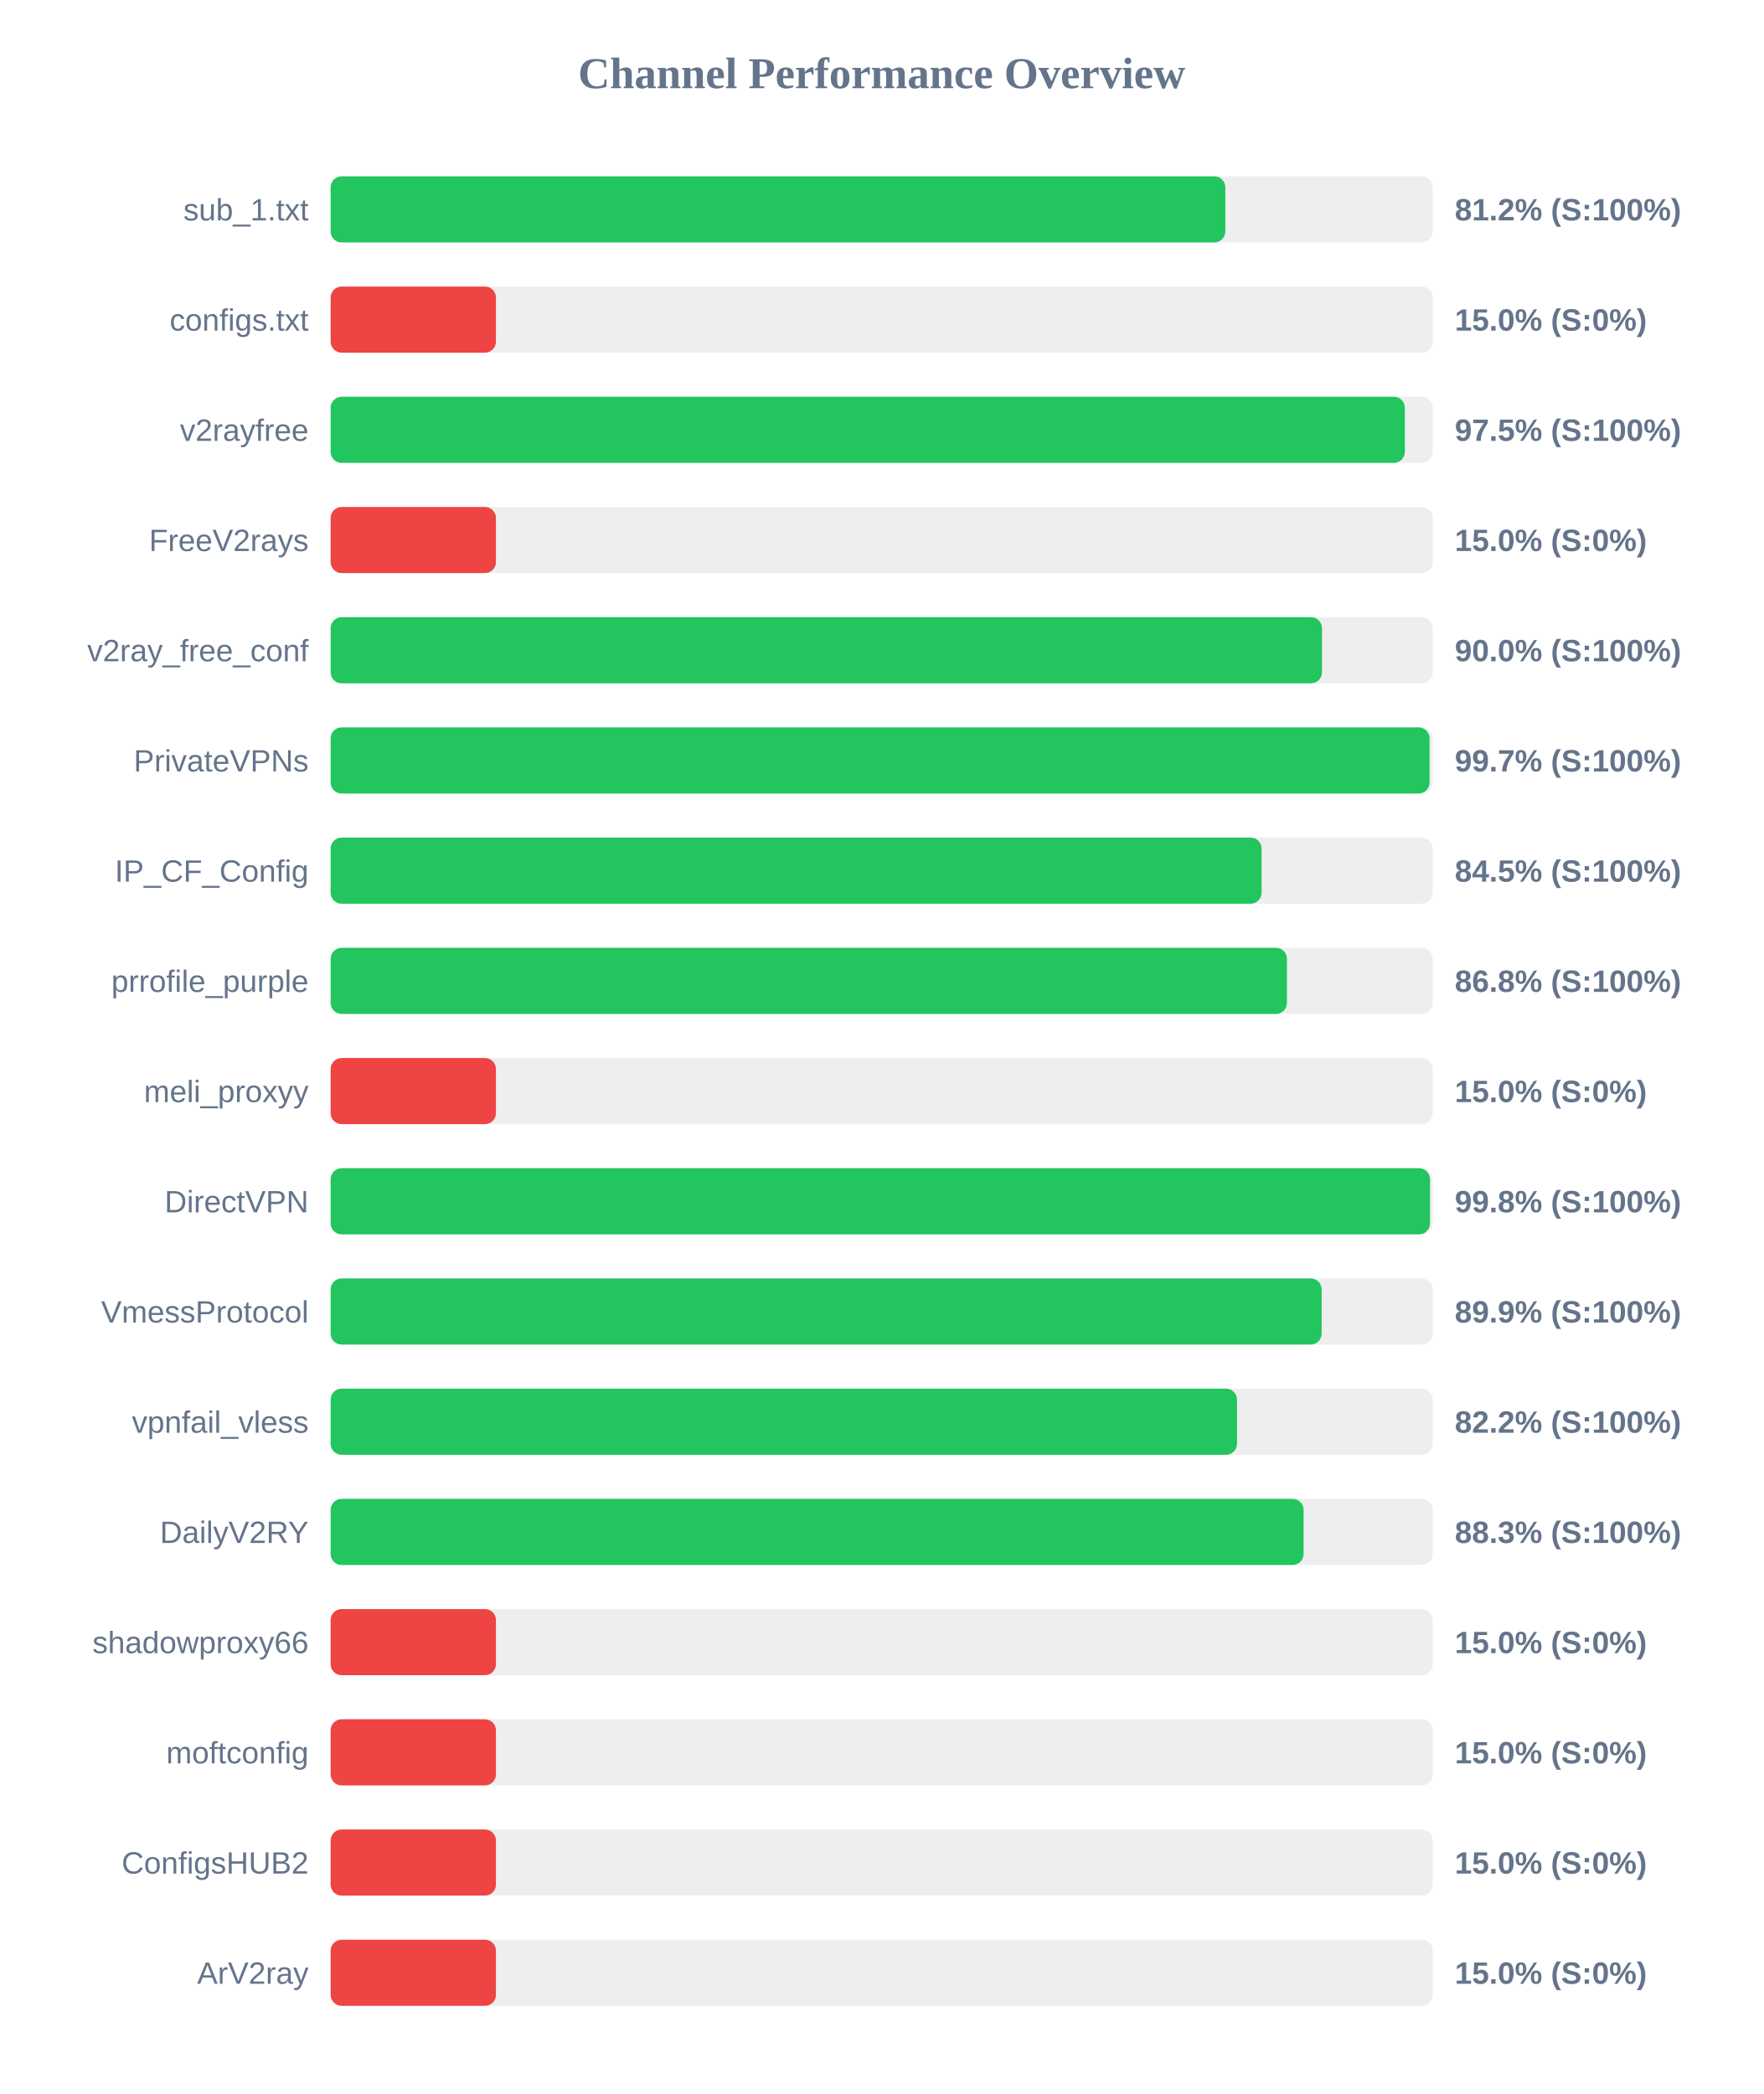
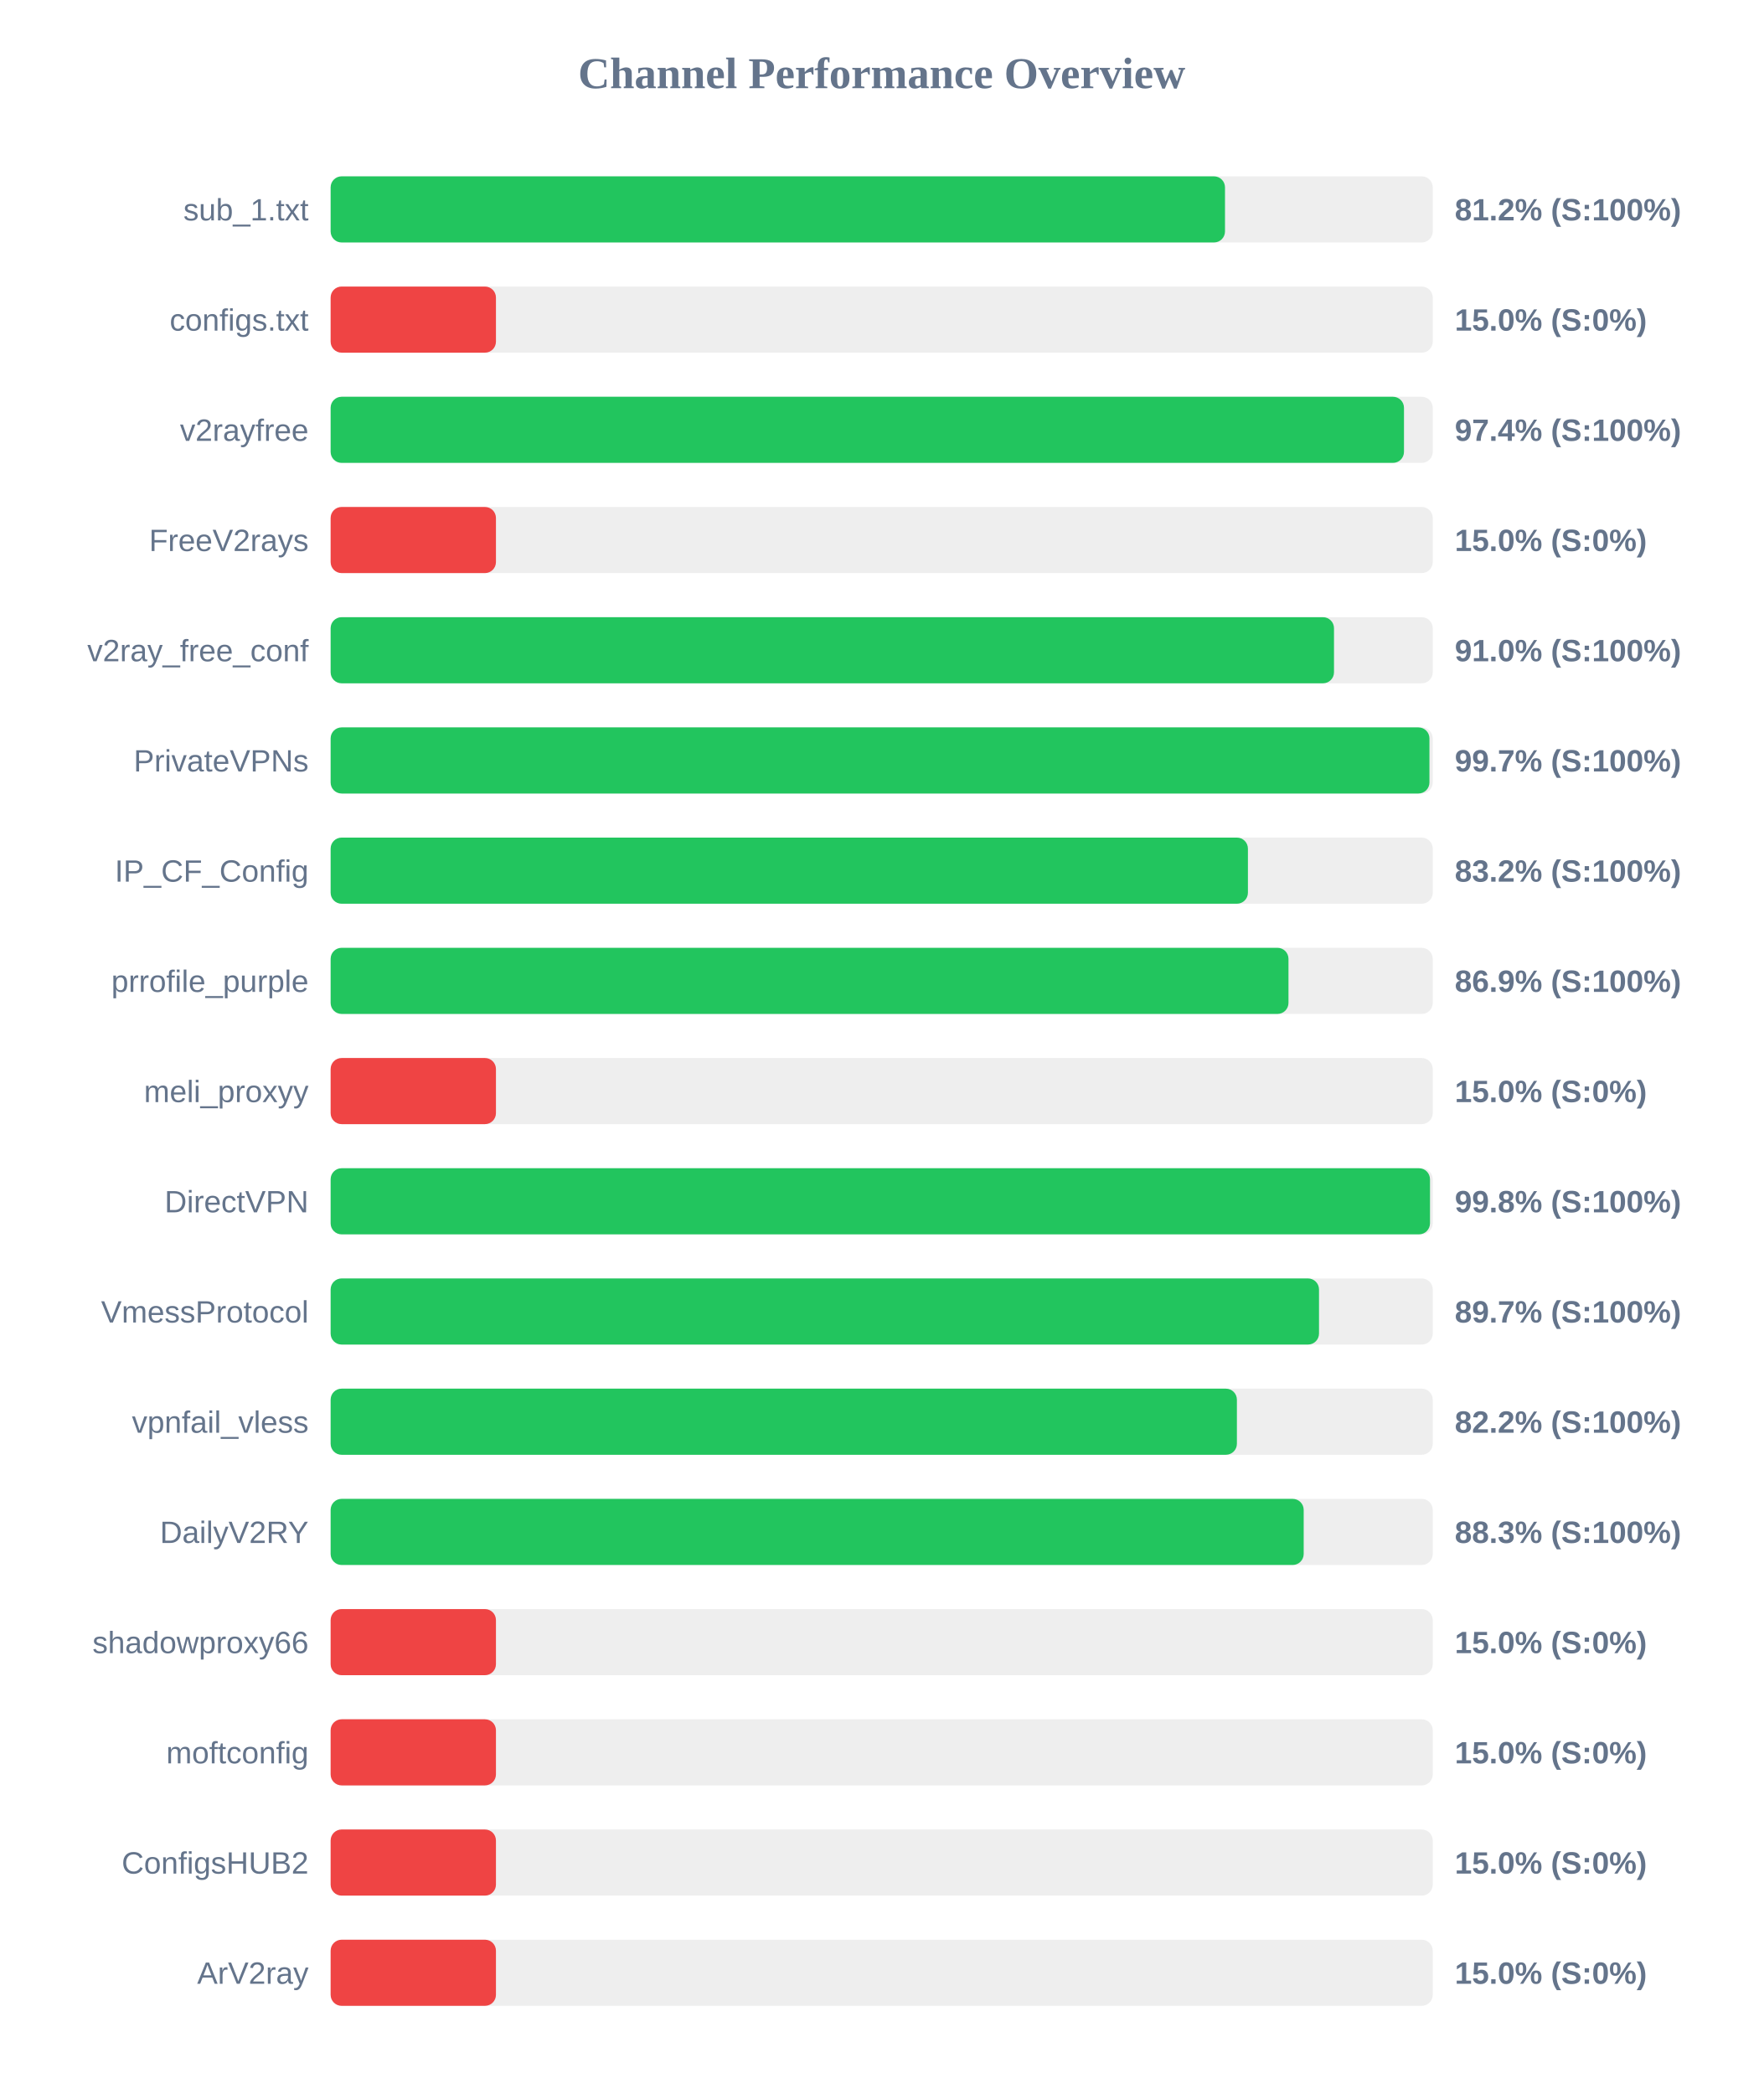
<svg xmlns="http://www.w3.org/2000/svg" width="800" height="950" version="1.1">
  <style>
        .row { font: 14px Arial; fill: #64748b; }
        .score { font: bold 14px Arial; fill: #64748b; }
    </style>
  <text x="400" y="40" text-anchor="middle" font-size="20px" font-weight="bold" fill="#64748b">Channel Performance Overview</text>
  <rect x="150" y="80" width="500" height="30" fill="#eee" rx="5" />
-   <rect x="150" y="80" width="405.9" height="30" fill="#22c55e" rx="5" />
+   <rect x="150" y="80" width="405.75" height="30" fill="#22c55e" rx="5" />
  <text x="140" y="100" text-anchor="end" class="row">sub_1.txt</text>
  <text x="660" y="100" text-anchor="start" class="score">81.2% (S:100%)</text>
  <rect x="150" y="130" width="500" height="30" fill="#eee" rx="5" />
  <rect x="150" y="130" width="75.0" height="30" fill="#ef4444" rx="5" />
  <text x="140" y="150" text-anchor="end" class="row">configs.txt</text>
  <text x="660" y="150" text-anchor="start" class="score">15.0% (S:0%)</text>
  <rect x="150" y="180" width="500" height="30" fill="#eee" rx="5" />
-   <rect x="150" y="180" width="487.35" height="30" fill="#22c55e" rx="5" />
+   <rect x="150" y="180" width="486.95" height="30" fill="#22c55e" rx="5" />
  <text x="140" y="200" text-anchor="end" class="row">v2rayfree</text>
-   <text x="660" y="200" text-anchor="start" class="score">97.5% (S:100%)</text>
+   <text x="660" y="200" text-anchor="start" class="score">97.4% (S:100%)</text>
  <rect x="150" y="230" width="500" height="30" fill="#eee" rx="5" />
  <rect x="150" y="230" width="75.0" height="30" fill="#ef4444" rx="5" />
  <text x="140" y="250" text-anchor="end" class="row">FreeV2rays</text>
  <text x="660" y="250" text-anchor="start" class="score">15.0% (S:0%)</text>
  <rect x="150" y="280" width="500" height="30" fill="#eee" rx="5" />
-   <rect x="150" y="280" width="449.75" height="30" fill="#22c55e" rx="5" />
+   <rect x="150" y="280" width="455.2" height="30" fill="#22c55e" rx="5" />
  <text x="140" y="300" text-anchor="end" class="row">v2ray_free_conf</text>
-   <text x="660" y="300" text-anchor="start" class="score">90.0% (S:100%)</text>
+   <text x="660" y="300" text-anchor="start" class="score">91.0% (S:100%)</text>
  <rect x="150" y="330" width="500" height="30" fill="#eee" rx="5" />
-   <rect x="150" y="330" width="498.55" height="30" fill="#22c55e" rx="5" />
+   <rect x="150" y="330" width="498.5" height="30" fill="#22c55e" rx="5" />
  <text x="140" y="350" text-anchor="end" class="row">PrivateVPNs</text>
  <text x="660" y="350" text-anchor="start" class="score">99.7% (S:100%)</text>
  <rect x="150" y="380" width="500" height="30" fill="#eee" rx="5" />
-   <rect x="150" y="380" width="422.35" height="30" fill="#22c55e" rx="5" />
+   <rect x="150" y="380" width="416.15" height="30" fill="#22c55e" rx="5" />
  <text x="140" y="400" text-anchor="end" class="row">IP_CF_Config</text>
-   <text x="660" y="400" text-anchor="start" class="score">84.5% (S:100%)</text>
+   <text x="660" y="400" text-anchor="start" class="score">83.2% (S:100%)</text>
  <rect x="150" y="430" width="500" height="30" fill="#eee" rx="5" />
-   <rect x="150" y="430" width="433.85" height="30" fill="#22c55e" rx="5" />
+   <rect x="150" y="430" width="434.55" height="30" fill="#22c55e" rx="5" />
  <text x="140" y="450" text-anchor="end" class="row">prrofile_purple</text>
-   <text x="660" y="450" text-anchor="start" class="score">86.8% (S:100%)</text>
+   <text x="660" y="450" text-anchor="start" class="score">86.9% (S:100%)</text>
  <rect x="150" y="480" width="500" height="30" fill="#eee" rx="5" />
  <rect x="150" y="480" width="75.0" height="30" fill="#ef4444" rx="5" />
  <text x="140" y="500" text-anchor="end" class="row">meli_proxyy</text>
  <text x="660" y="500" text-anchor="start" class="score">15.0% (S:0%)</text>
  <rect x="150" y="530" width="500" height="30" fill="#eee" rx="5" />
  <rect x="150" y="530" width="498.75" height="30" fill="#22c55e" rx="5" />
  <text x="140" y="550" text-anchor="end" class="row">DirectVPN</text>
  <text x="660" y="550" text-anchor="start" class="score">99.8% (S:100%)</text>
  <rect x="150" y="580" width="500" height="30" fill="#eee" rx="5" />
-   <rect x="150" y="580" width="449.6" height="30" fill="#22c55e" rx="5" />
+   <rect x="150" y="580" width="448.4" height="30" fill="#22c55e" rx="5" />
  <text x="140" y="600" text-anchor="end" class="row">VmessProtocol</text>
-   <text x="660" y="600" text-anchor="start" class="score">89.9% (S:100%)</text>
+   <text x="660" y="600" text-anchor="start" class="score">89.7% (S:100%)</text>
  <rect x="150" y="630" width="500" height="30" fill="#eee" rx="5" />
-   <rect x="150" y="630" width="411.2" height="30" fill="#22c55e" rx="5" />
+   <rect x="150" y="630" width="411.15" height="30" fill="#22c55e" rx="5" />
  <text x="140" y="650" text-anchor="end" class="row">vpnfail_vless</text>
  <text x="660" y="650" text-anchor="start" class="score">82.2% (S:100%)</text>
  <rect x="150" y="680" width="500" height="30" fill="#eee" rx="5" />
-   <rect x="150" y="680" width="441.4" height="30" fill="#22c55e" rx="5" />
+   <rect x="150" y="680" width="441.45" height="30" fill="#22c55e" rx="5" />
  <text x="140" y="700" text-anchor="end" class="row">DailyV2RY</text>
  <text x="660" y="700" text-anchor="start" class="score">88.3% (S:100%)</text>
  <rect x="150" y="730" width="500" height="30" fill="#eee" rx="5" />
  <rect x="150" y="730" width="75.0" height="30" fill="#ef4444" rx="5" />
  <text x="140" y="750" text-anchor="end" class="row">shadowproxy66</text>
  <text x="660" y="750" text-anchor="start" class="score">15.0% (S:0%)</text>
  <rect x="150" y="780" width="500" height="30" fill="#eee" rx="5" />
  <rect x="150" y="780" width="75.0" height="30" fill="#ef4444" rx="5" />
  <text x="140" y="800" text-anchor="end" class="row">moftconfig</text>
  <text x="660" y="800" text-anchor="start" class="score">15.0% (S:0%)</text>
  <rect x="150" y="830" width="500" height="30" fill="#eee" rx="5" />
  <rect x="150" y="830" width="75.0" height="30" fill="#ef4444" rx="5" />
  <text x="140" y="850" text-anchor="end" class="row">ConfigsHUB2</text>
  <text x="660" y="850" text-anchor="start" class="score">15.0% (S:0%)</text>
  <rect x="150" y="880" width="500" height="30" fill="#eee" rx="5" />
  <rect x="150" y="880" width="75.0" height="30" fill="#ef4444" rx="5" />
  <text x="140" y="900" text-anchor="end" class="row">ArV2ray</text>
  <text x="660" y="900" text-anchor="start" class="score">15.0% (S:0%)</text>
</svg>
